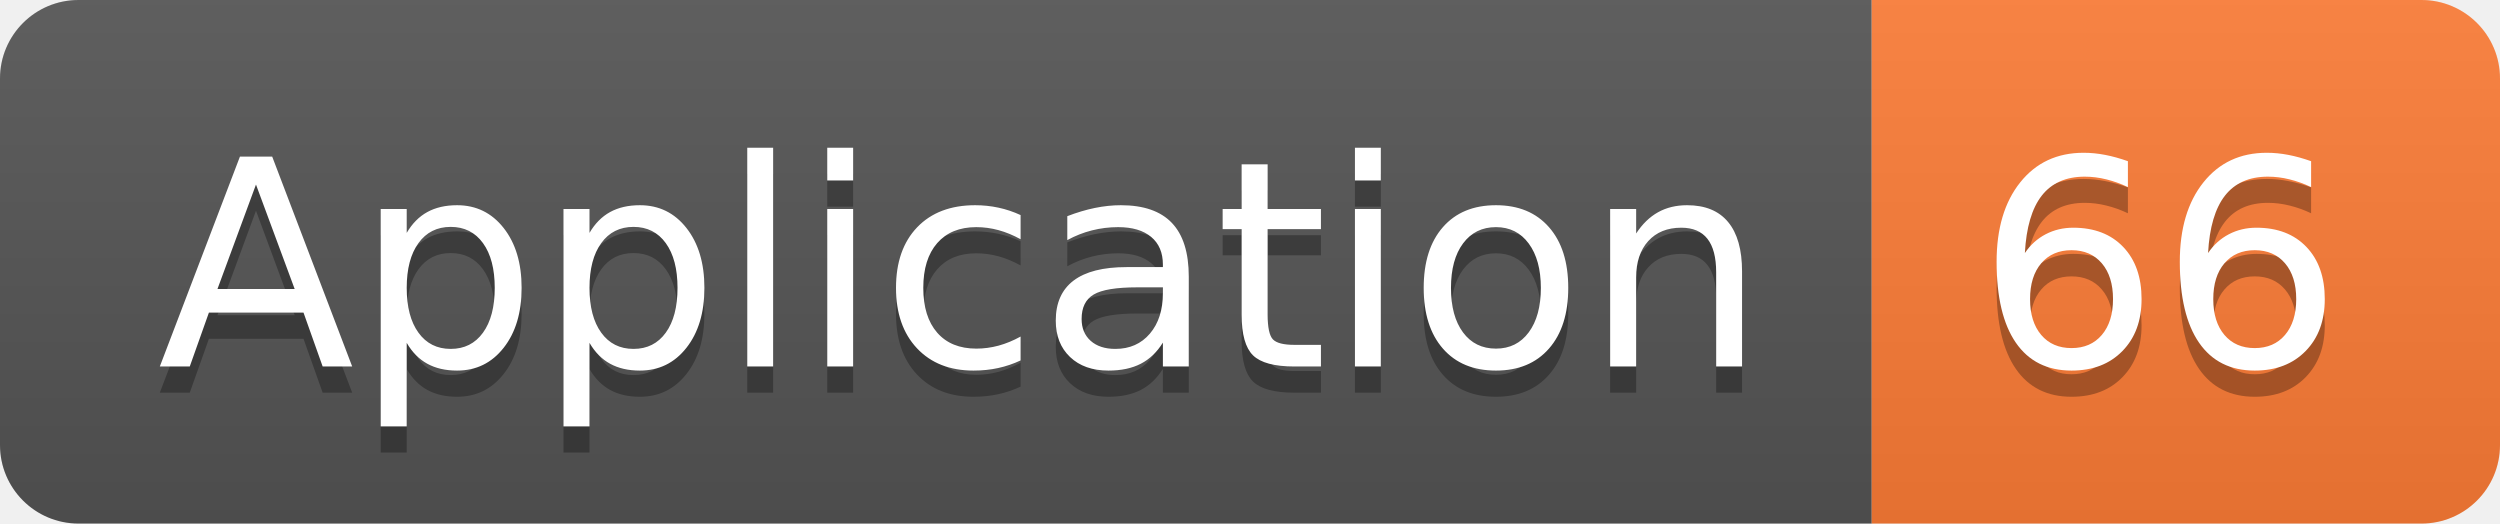
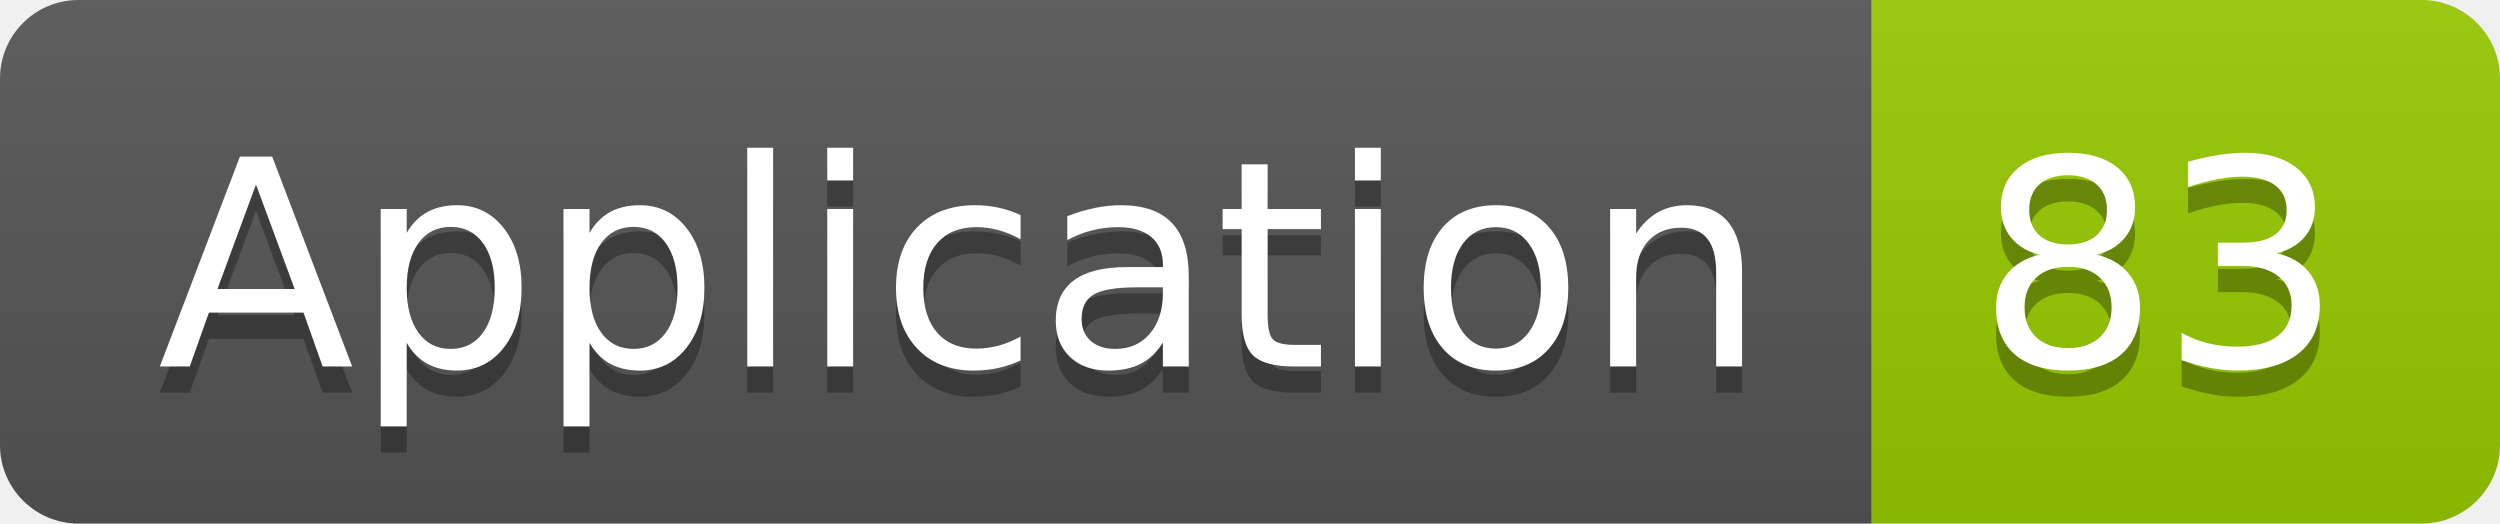
<svg xmlns="http://www.w3.org/2000/svg" width="95.5" height="20">
  <linearGradient id="smooth" x2="0" y2="100%">
    <stop offset="0" stop-color="#bbb" stop-opacity=".1" />
    <stop offset="1" stop-opacity=".1" />
  </linearGradient>
  <clipPath id="round">
    <rect width="95.5" height="20" rx="3" fill="#fff" />
  </clipPath>
  <g clip-path="url(#round)">
    <rect width="71.5" height="20" fill="#555" />
-     <rect x="71.5" width="24.0" height="20" fill="#fe7d37" />
+     <rect x="71.5" width="24.0" height="20" fill="#97CA00" />
    <rect width="95.5" height="20" fill="url(#smooth)" />
  </g>
  <g fill="#fff" text-anchor="middle" font-family="DejaVu Sans,Verdana,Geneva,sans-serif" font-size="110">
    <text x="367.5" y="150" fill="#010101" fill-opacity=".3" transform="scale(0.1)" textLength="615.0" lengthAdjust="spacing">Application</text>
    <text x="367.5" y="140" transform="scale(0.1)" textLength="615.0" lengthAdjust="spacing">Application</text>
-     <text x="825.0" y="150" fill="#010101" fill-opacity=".3" transform="scale(0.1)" textLength="140.0" lengthAdjust="spacing">66</text>
-     <text x="825.0" y="140" transform="scale(0.1)" textLength="140.0" lengthAdjust="spacing">66</text>
+     <text x="825.0" y="150" fill="#010101" fill-opacity=".3" transform="scale(0.1)" textLength="140.0" lengthAdjust="spacing">83</text>
+     <text x="825.0" y="140" transform="scale(0.1)" textLength="140.0" lengthAdjust="spacing">83</text>
  </g>
</svg>
